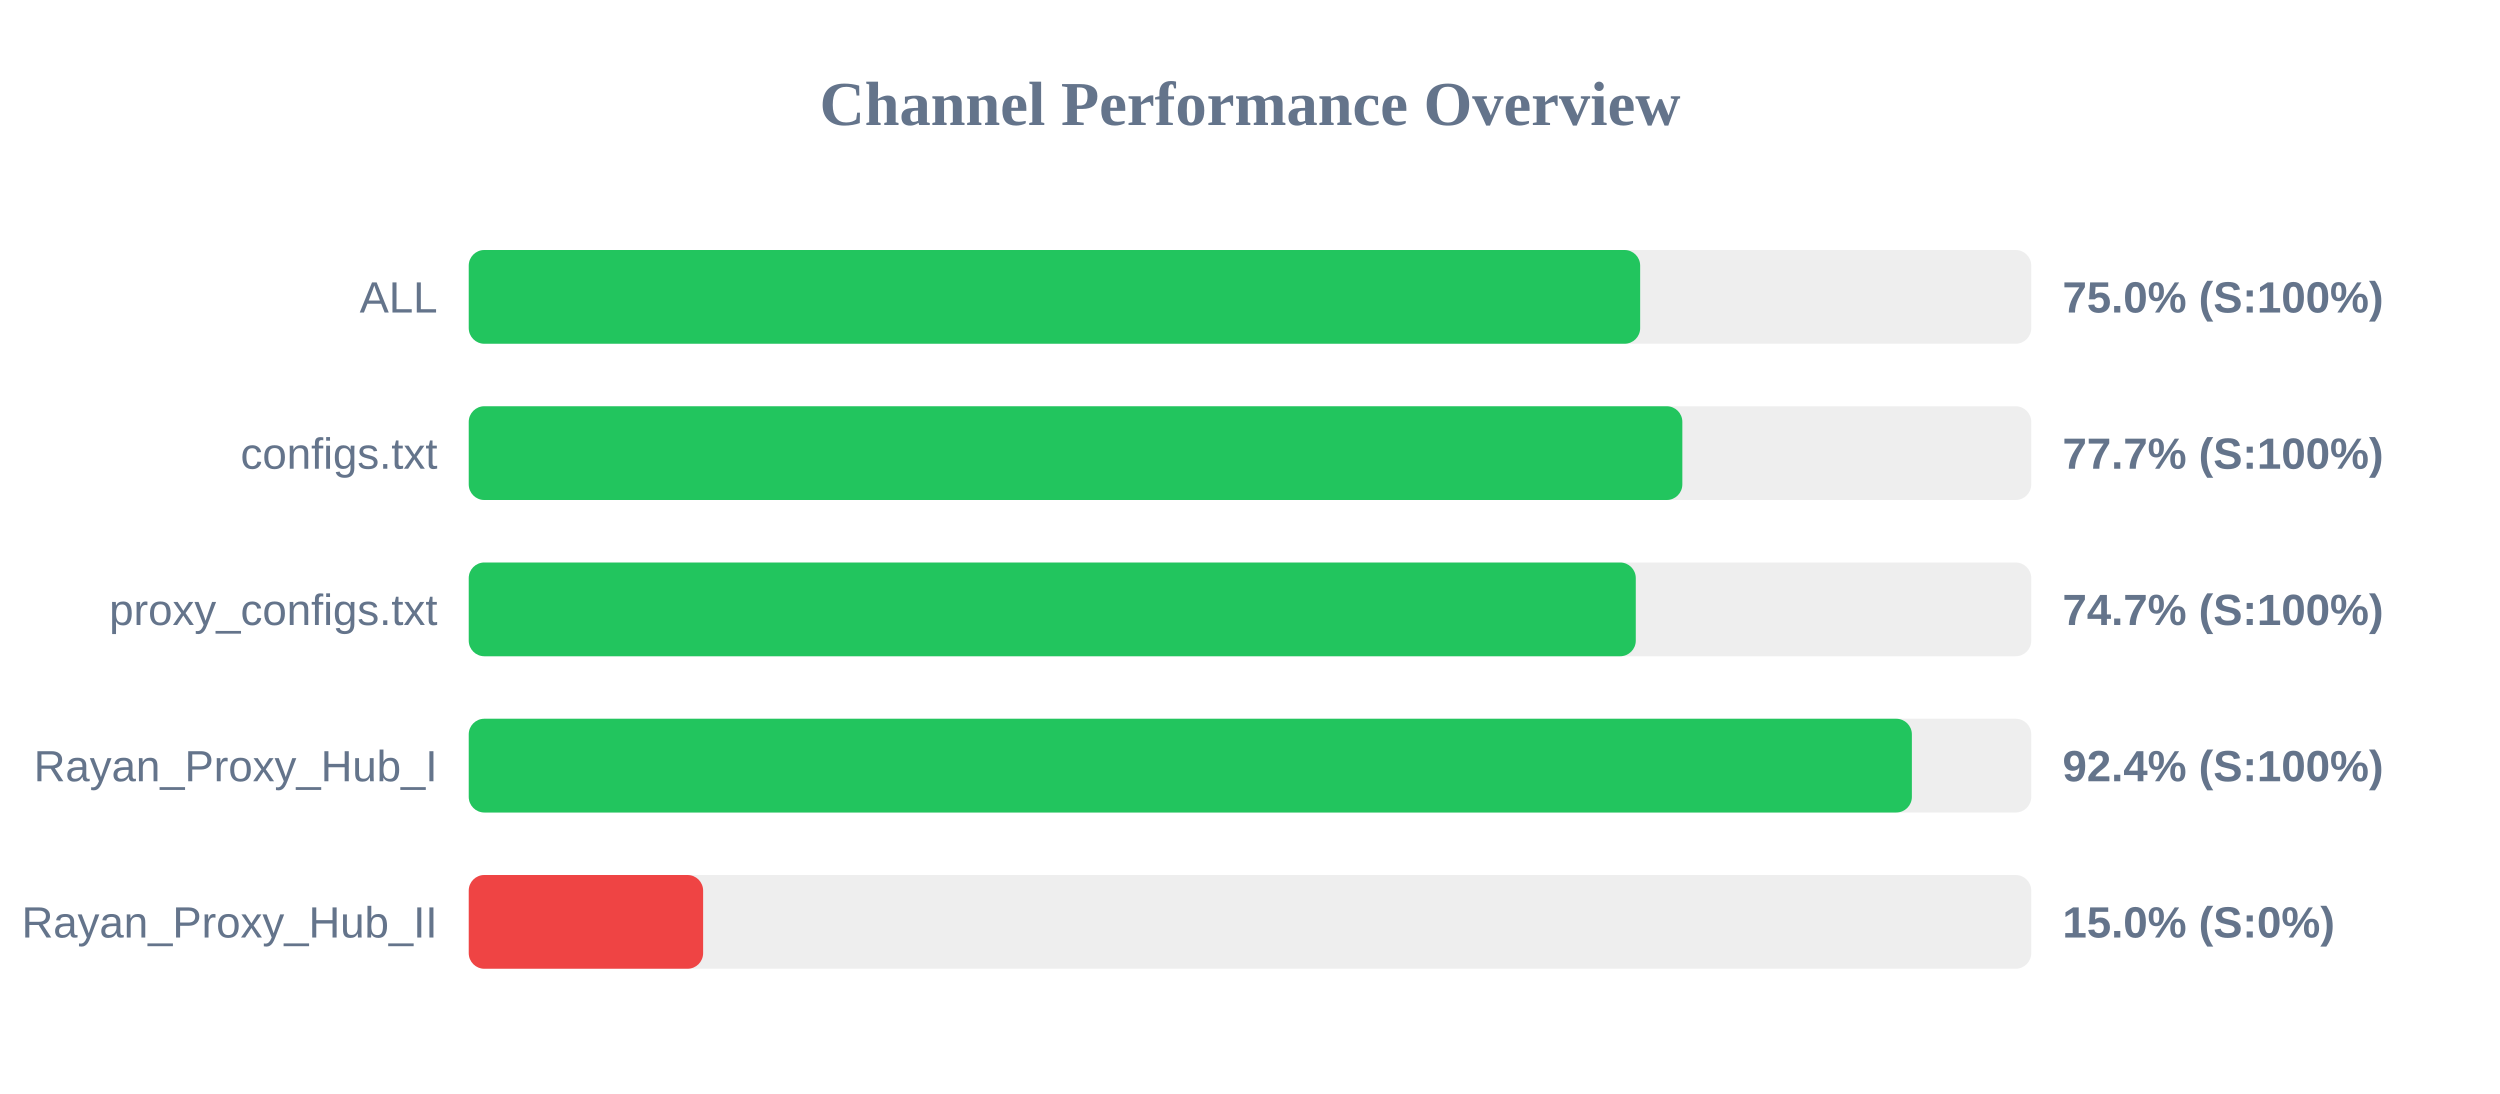
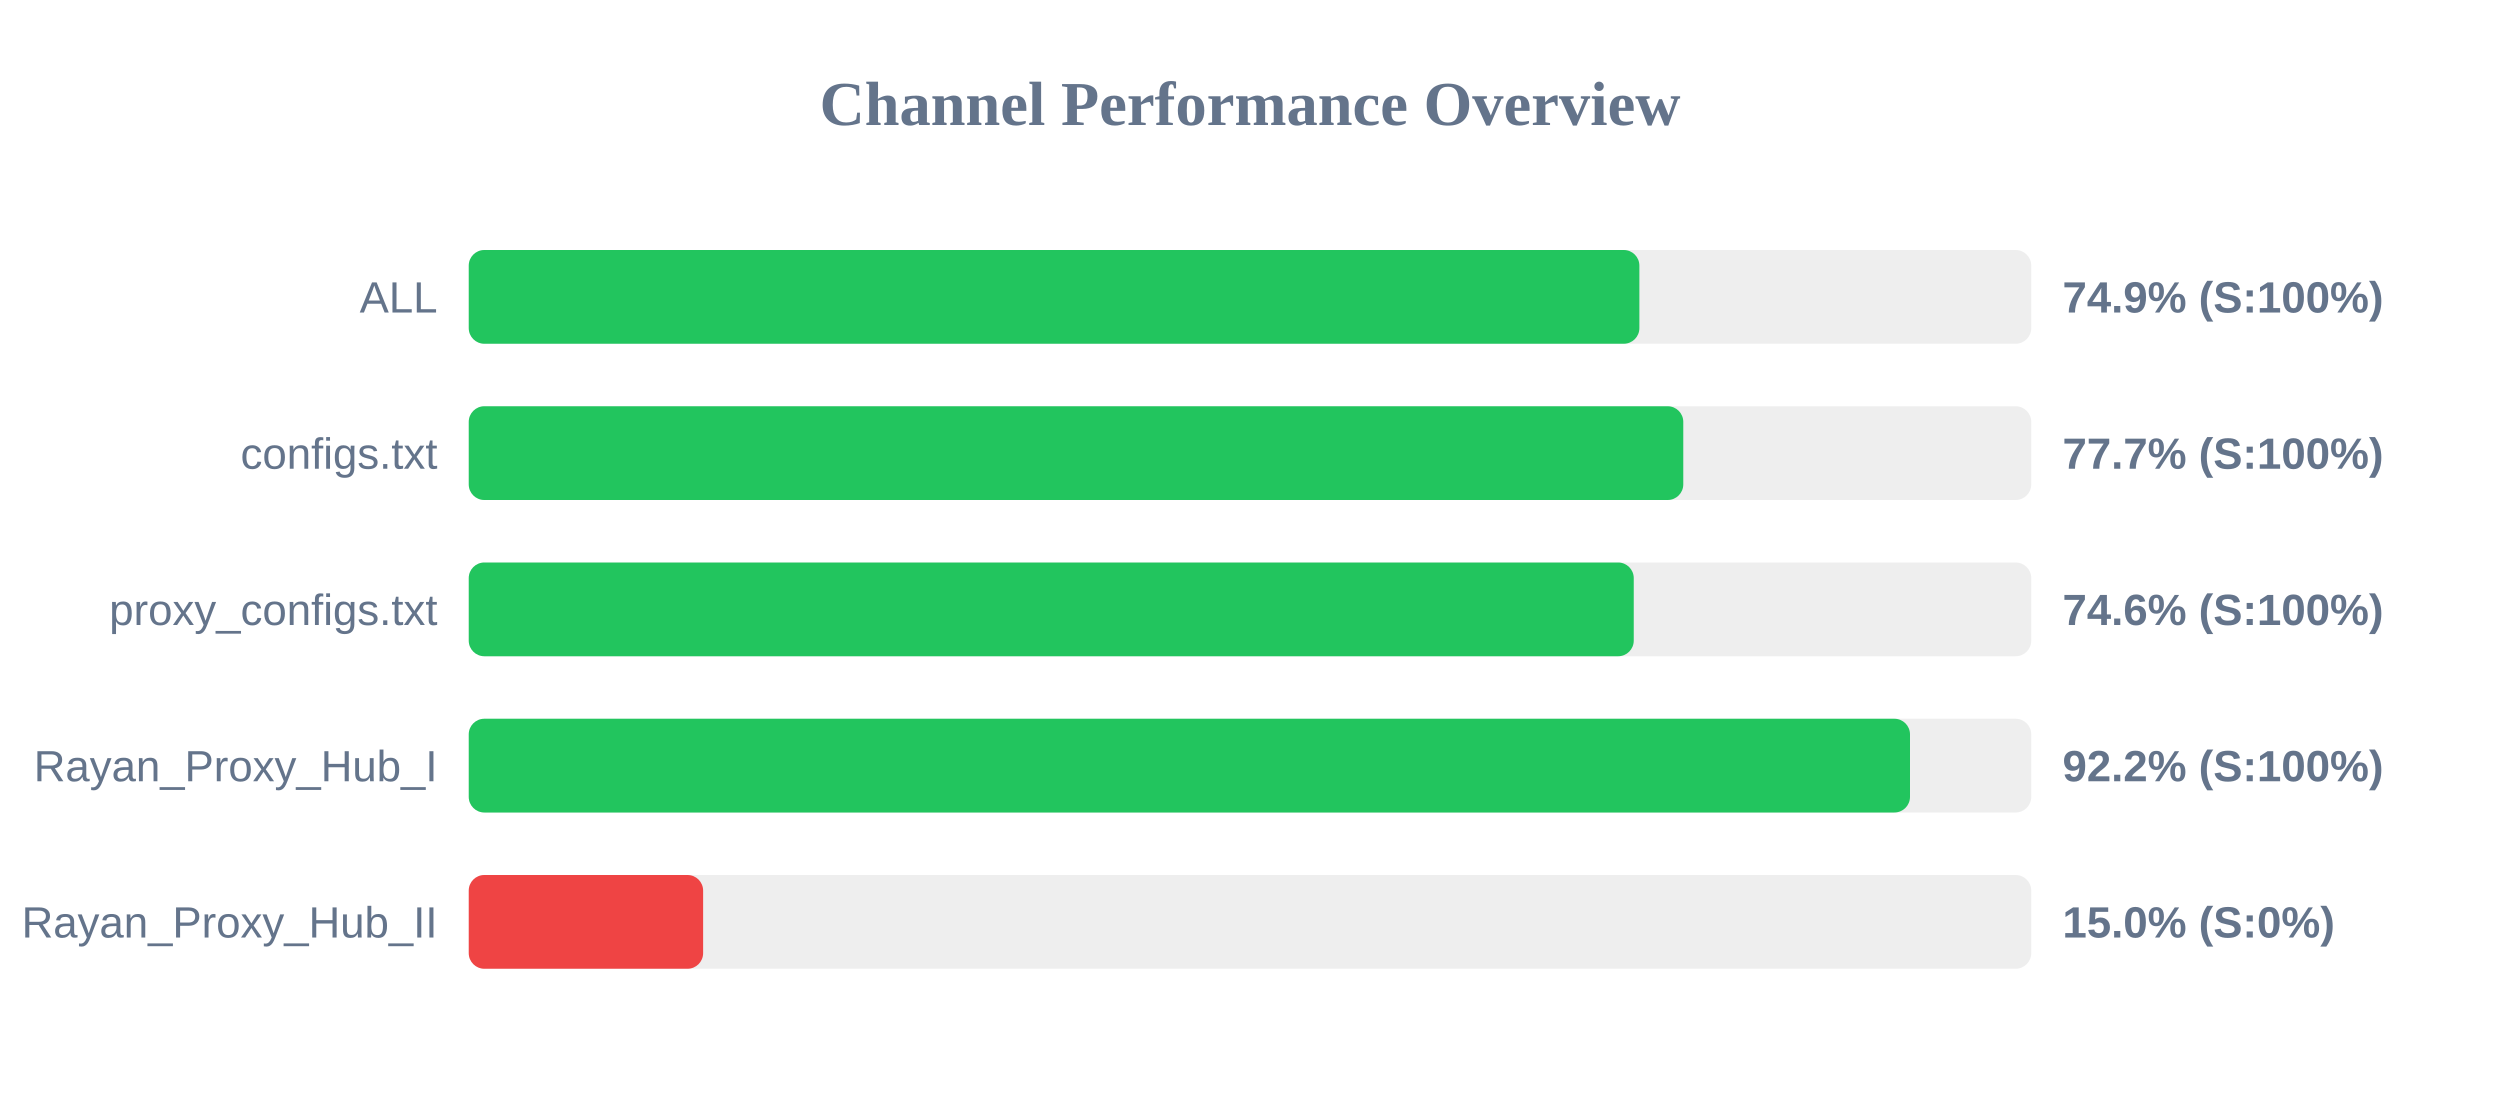
<svg xmlns="http://www.w3.org/2000/svg" width="800" height="350" version="1.1">
  <style>
        .row { font: 14px Arial; fill: #64748b; }
        .score { font: bold 14px Arial; fill: #64748b; }
    </style>
  <text x="400" y="40" text-anchor="middle" font-size="20px" font-weight="bold" fill="#64748b">Channel Performance Overview</text>
  <rect x="150" y="80" width="500" height="30" fill="#eee" rx="5" />
-   <rect x="150" y="80" width="374.85" height="30" fill="#22c55e" rx="5" />
+   <rect x="150" y="80" width="374.6" height="30" fill="#22c55e" rx="5" />
  <text x="140" y="100" text-anchor="end" class="row">ALL</text>
-   <text x="660" y="100" text-anchor="start" class="score">75.0% (S:100%)</text>
+   <text x="660" y="100" text-anchor="start" class="score">74.9% (S:100%)</text>
  <rect x="150" y="130" width="500" height="30" fill="#eee" rx="5" />
-   <rect x="150" y="130" width="388.35" height="30" fill="#22c55e" rx="5" />
+   <rect x="150" y="130" width="388.65" height="30" fill="#22c55e" rx="5" />
  <text x="140" y="150" text-anchor="end" class="row">configs.txt</text>
  <text x="660" y="150" text-anchor="start" class="score">77.7% (S:100%)</text>
  <rect x="150" y="180" width="500" height="30" fill="#eee" rx="5" />
-   <rect x="150" y="180" width="373.45" height="30" fill="#22c55e" rx="5" />
+   <rect x="150" y="180" width="372.8" height="30" fill="#22c55e" rx="5" />
  <text x="140" y="200" text-anchor="end" class="row">proxy_configs.txt</text>
-   <text x="660" y="200" text-anchor="start" class="score">74.7% (S:100%)</text>
+   <text x="660" y="200" text-anchor="start" class="score">74.6% (S:100%)</text>
  <rect x="150" y="230" width="500" height="30" fill="#eee" rx="5" />
-   <rect x="150" y="230" width="461.8" height="30" fill="#22c55e" rx="5" />
+   <rect x="150" y="230" width="461.2" height="30" fill="#22c55e" rx="5" />
  <text x="140" y="250" text-anchor="end" class="row">Rayan_Proxy_Hub_I</text>
-   <text x="660" y="250" text-anchor="start" class="score">92.4% (S:100%)</text>
+   <text x="660" y="250" text-anchor="start" class="score">92.2% (S:100%)</text>
  <rect x="150" y="280" width="500" height="30" fill="#eee" rx="5" />
  <rect x="150" y="280" width="75.0" height="30" fill="#ef4444" rx="5" />
  <text x="140" y="300" text-anchor="end" class="row">Rayan_Proxy_Hub_II</text>
  <text x="660" y="300" text-anchor="start" class="score">15.0% (S:0%)</text>
</svg>
